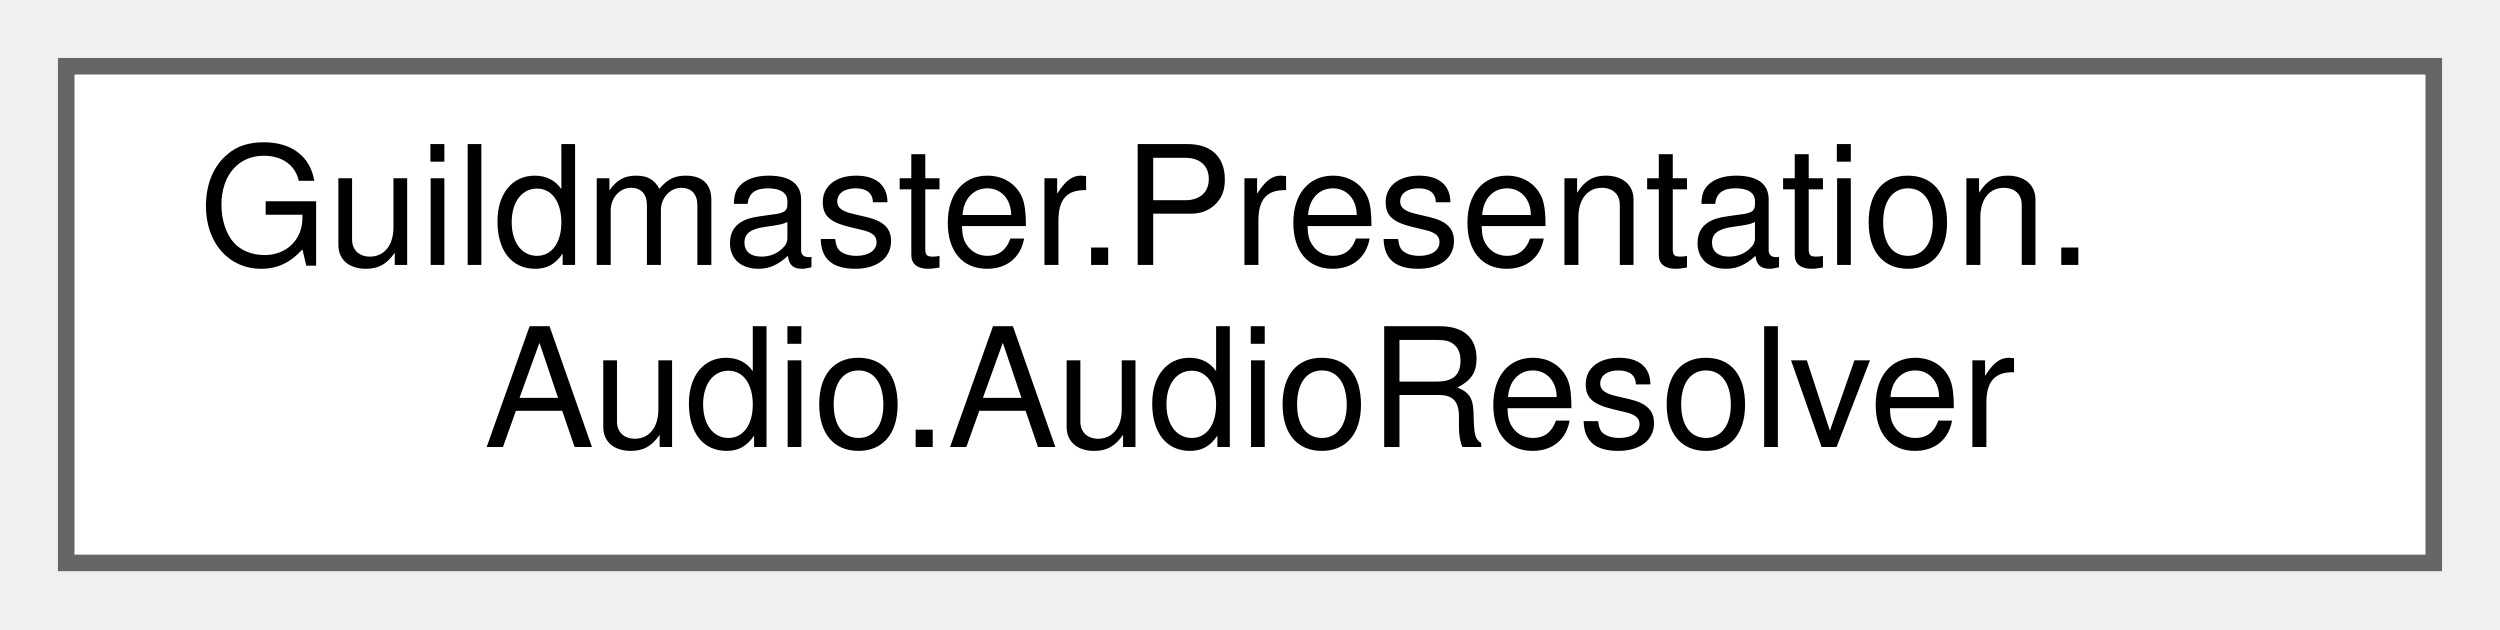
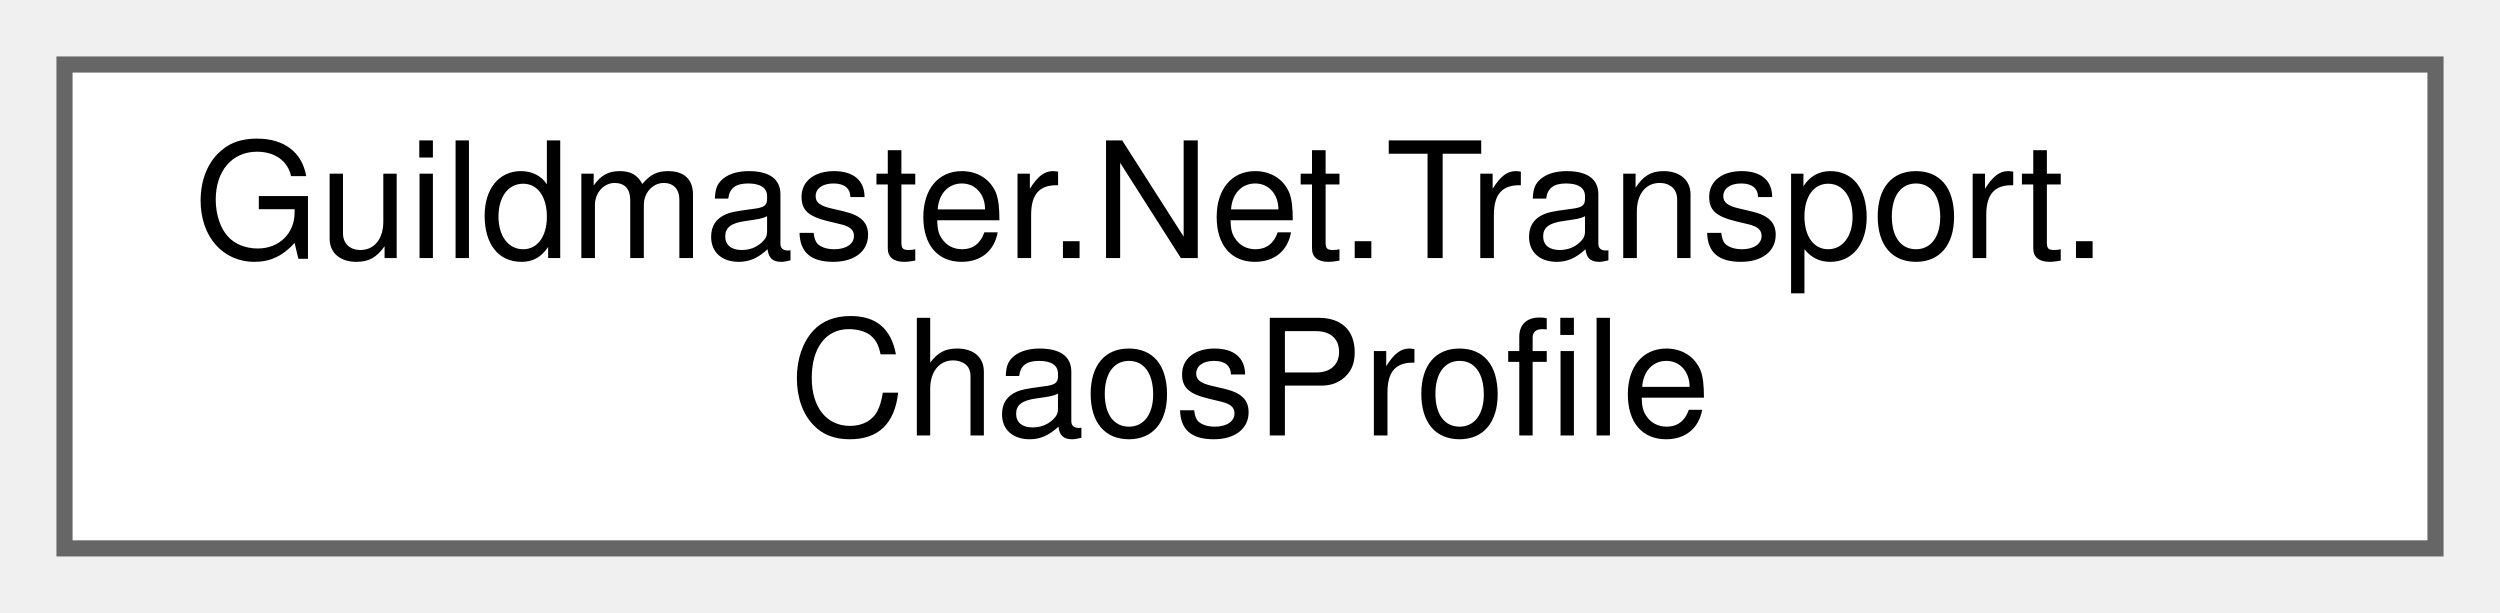
- <svg xmlns="http://www.w3.org/2000/svg" xmlns:xlink="http://www.w3.org/1999/xlink" width="151pt" height="38pt" viewBox="0.00 0.00 151.00 38.00">
+ <svg xmlns="http://www.w3.org/2000/svg" xmlns:xlink="http://www.w3.org/1999/xlink" width="155pt" height="38pt" viewBox="0.00 0.00 155.00 38.00">
  <g id="graph0" class="graph" transform="scale(1 1) rotate(0) translate(4 34)">
    <g id="Node000000" class="node">
      <g id="a_Node000000">
-         <a xlink:href="classGuildmaster_1_1Presentation_1_1Audio_1_1AudioResolver.html" target="_top" xlink:title="Резолвит звуковой ключ (вики «13» §7): {contentId}.">
-           <polygon fill="white" stroke="#666666" points="143,-30 0,-30 0,0 143,0 143,-30" />
-           <text text-anchor="start" x="8" y="-18" font-family="Helvetica,sans-Serif" font-size="10.00">Guildmaster.Presentation.</text>
-           <text text-anchor="middle" x="71.5" y="-7" font-family="Helvetica,sans-Serif" font-size="10.00">Audio.AudioResolver</text>
+         <a xlink:href="structGuildmaster_1_1Net_1_1Transport_1_1ChaosProfile.html" target="_top" xlink:title="Каким бывает плохой канал. Ноль во всех полях = идеальная сеть.">
+           <polygon fill="white" stroke="#666666" points="147,-30 0,-30 0,0 147,0 147,-30" />
+           <text text-anchor="start" x="8" y="-18" font-family="Helvetica,sans-Serif" font-size="10.00">Guildmaster.Net.Transport.</text>
+           <text text-anchor="middle" x="73.5" y="-7" font-family="Helvetica,sans-Serif" font-size="10.00">ChaosProfile</text>
        </a>
      </g>
    </g>
  </g>
</svg>
